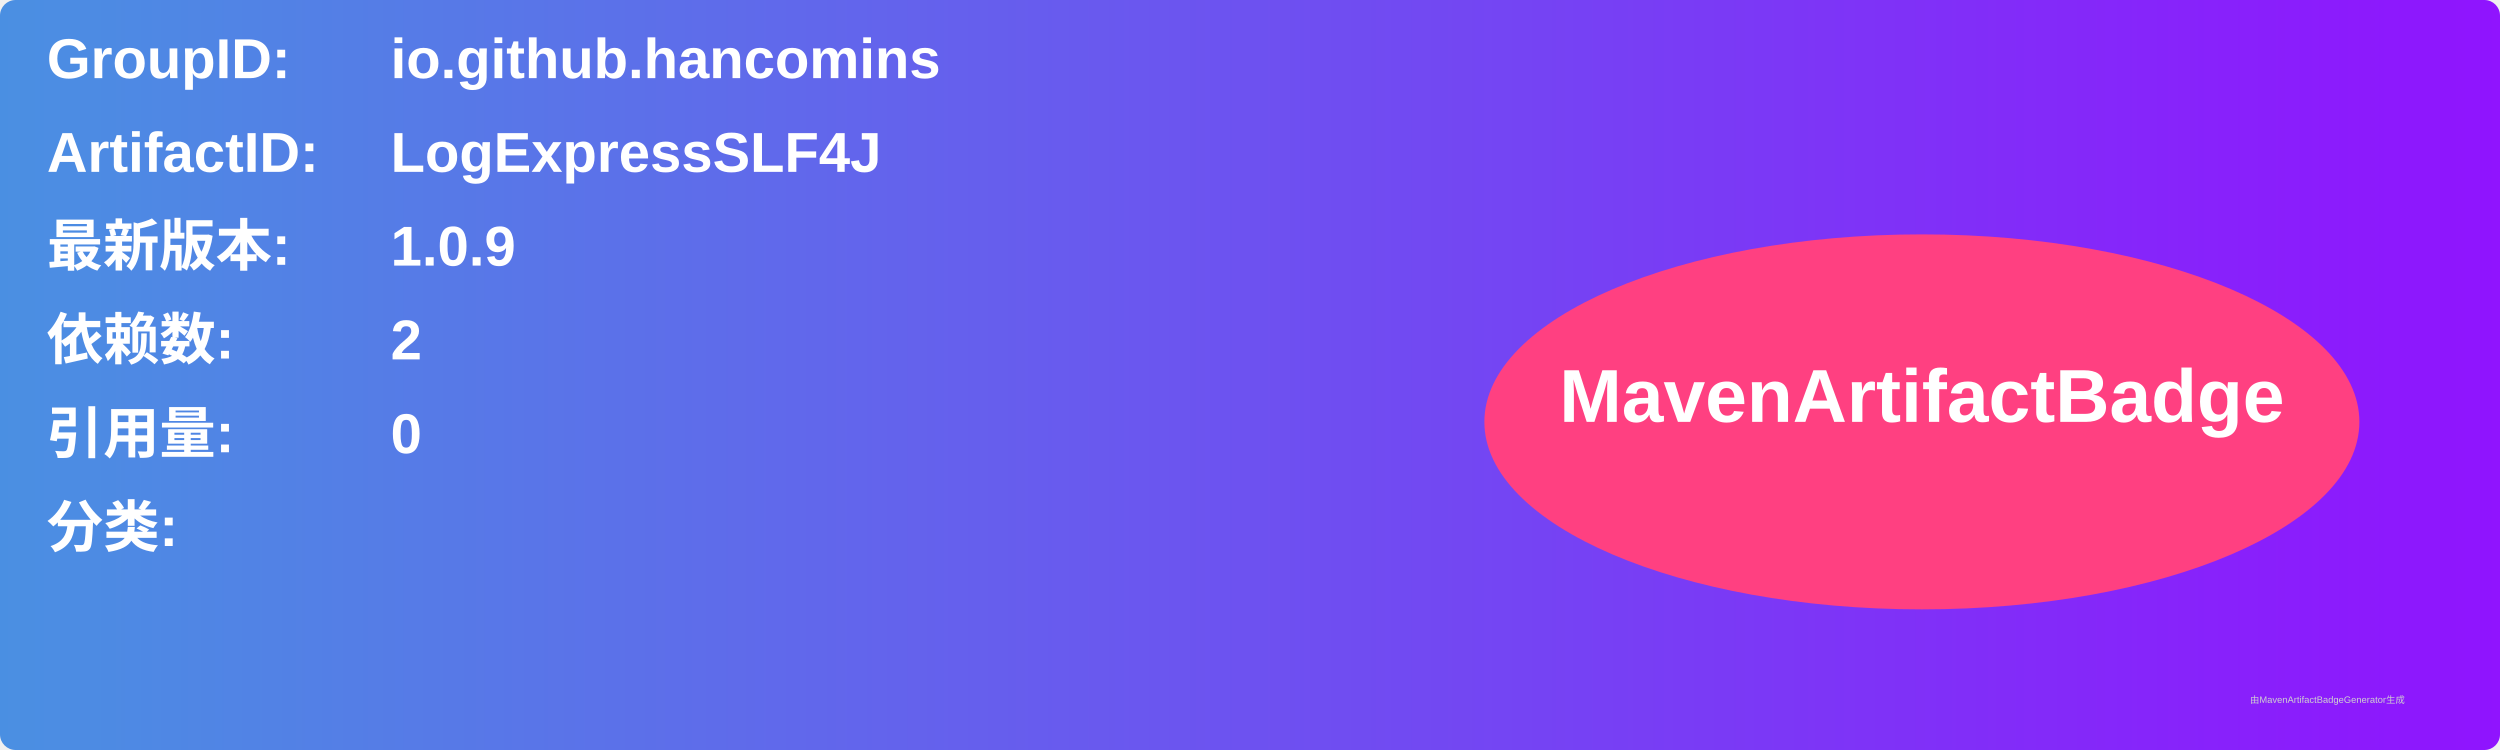
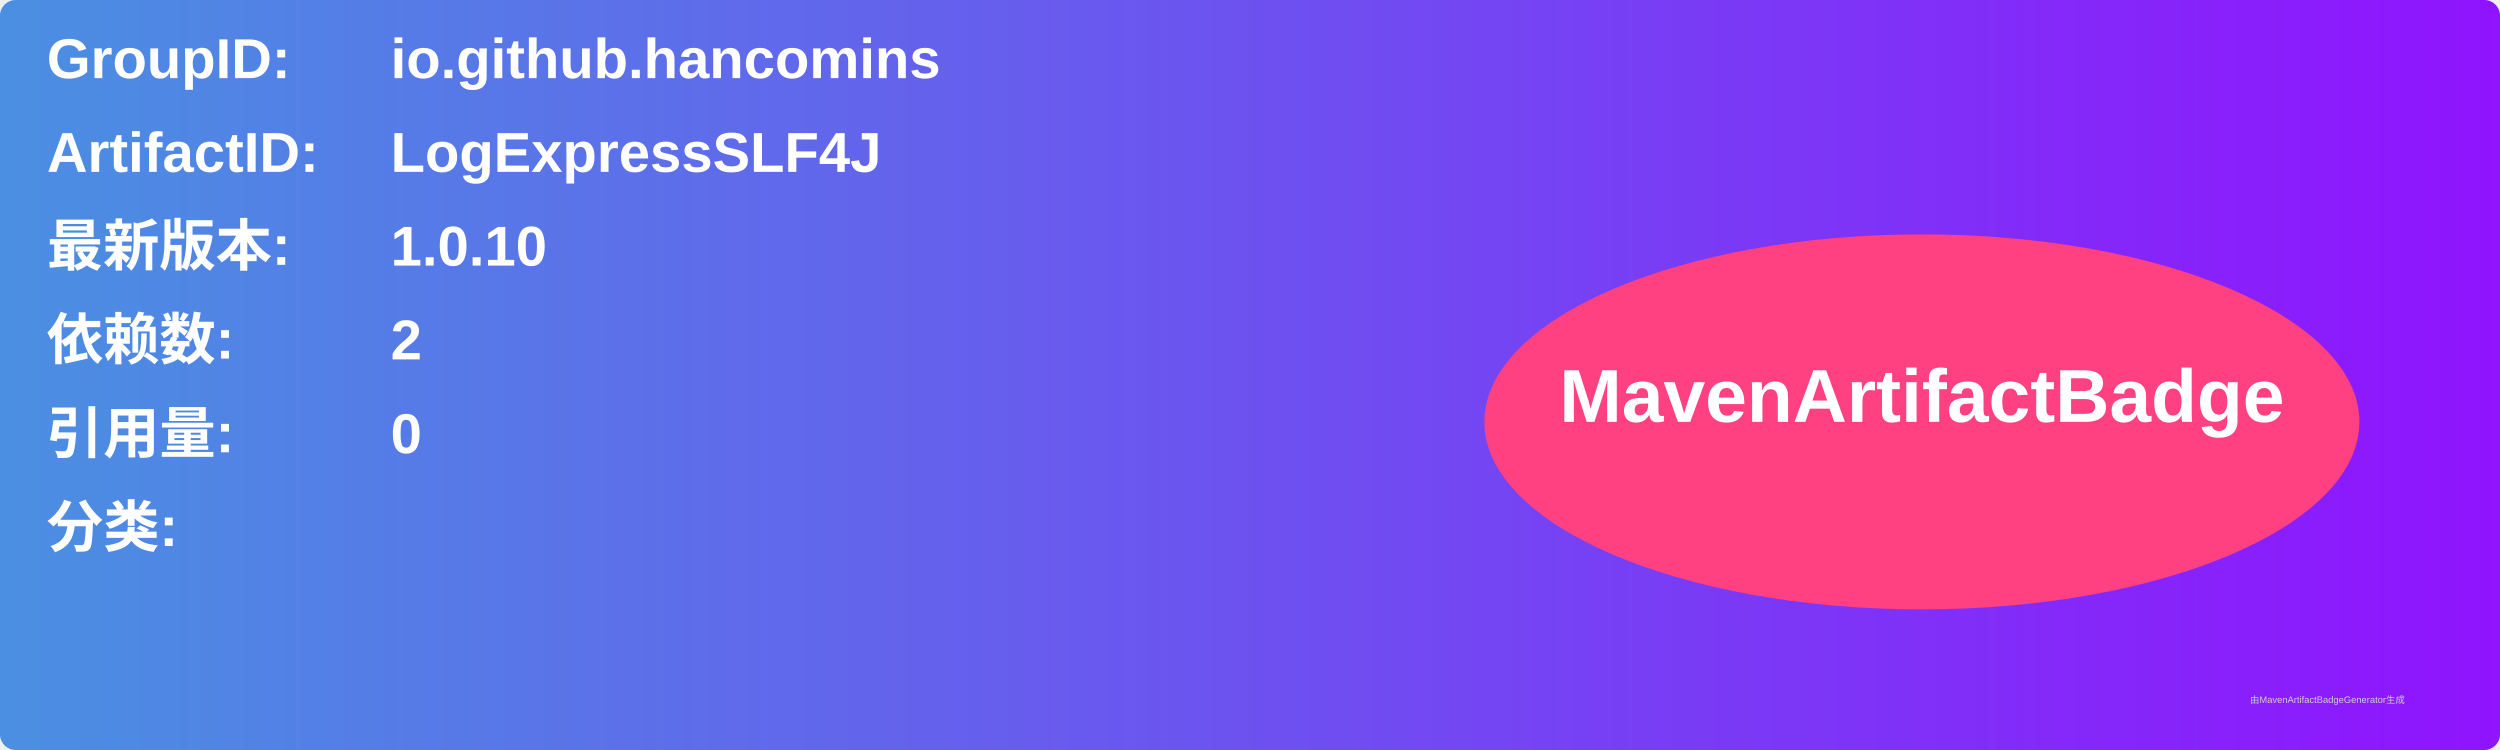
<svg xmlns="http://www.w3.org/2000/svg" width="800" height="240" viewBox="0 0 800 240">
  <linearGradient id="grad" x1="0%" y1="0%" x2="100%" y2="0%">
    <stop offset="0%" stop-color="#4a90e2" />
    <stop offset="100%" stop-color="#9013fe" />
  </linearGradient>
  <rect width="100%" height="100%" rx="5" ry="5" fill="url(#grad)" />
  <g transform="translate(15, 15)">
    <text x="0" y="10" font-family="Arial" font-size="18" fill="white" font-weight="bold" width="260">GroupID:</text>
    <text x="110" y="10" font-family="Arial" font-size="18" fill="white" font-weight="bold" width="460">io.github.hancomins</text>
    <text x="0" y="40" font-family="Arial" font-size="18" fill="white" font-weight="bold" width="260">ArtifactID:</text>
    <text x="110" y="40" font-family="Arial" font-size="18" fill="white" font-weight="bold" width="460">LogExpressSLF4J</text>
    <text x="0" y="70" font-family="Arial" font-size="18" fill="white" font-weight="bold">最新版本:</text>
    <text x="110" y="70" font-family="Arial" font-size="18" fill="white" font-weight="bold">
-       <tspan font-weight="bold">1.0.9</tspan>
+       <tspan font-weight="bold">1.0.10</tspan>
    </text>
    <text x="0" y="100" font-family="Arial" font-size="18" fill="white" font-weight="bold">依赖数: </text>
    <text x="110" y="100" font-family="Arial" font-size="18" fill="white">
      <tspan font-weight="bold">2</tspan>
    </text>
    <text x="0" y="130" font-family="Arial" font-size="18" fill="white" font-weight="bold">引用量: </text>
    <text x="110" y="130" font-family="Arial" font-size="18" fill="white">
      <tspan font-weight="bold">0</tspan>
    </text>
    <text x="0" y="160" font-family="Arial" font-size="18" fill="white" font-weight="bold">分类:</text>
    <text x="10" y="190" font-family="Arial" font-size="10" fill="white">
      <tspan font-weight="bold" />
    </text>
    <ellipse cx="600" cy="120" rx="140" ry="60" fill="#ff4081" />
    <text x="600" y="120" text-anchor="middle" font-family="Arial" font-size="24" fill="white" font-weight="bold">MavenArtifactBadge</text>
  </g>
  <text x="720" y="225" font-family="Arial" font-size="3" fill="#d0d0d0">由MavenArtifactBadgeGenerator生成</text>
</svg>
